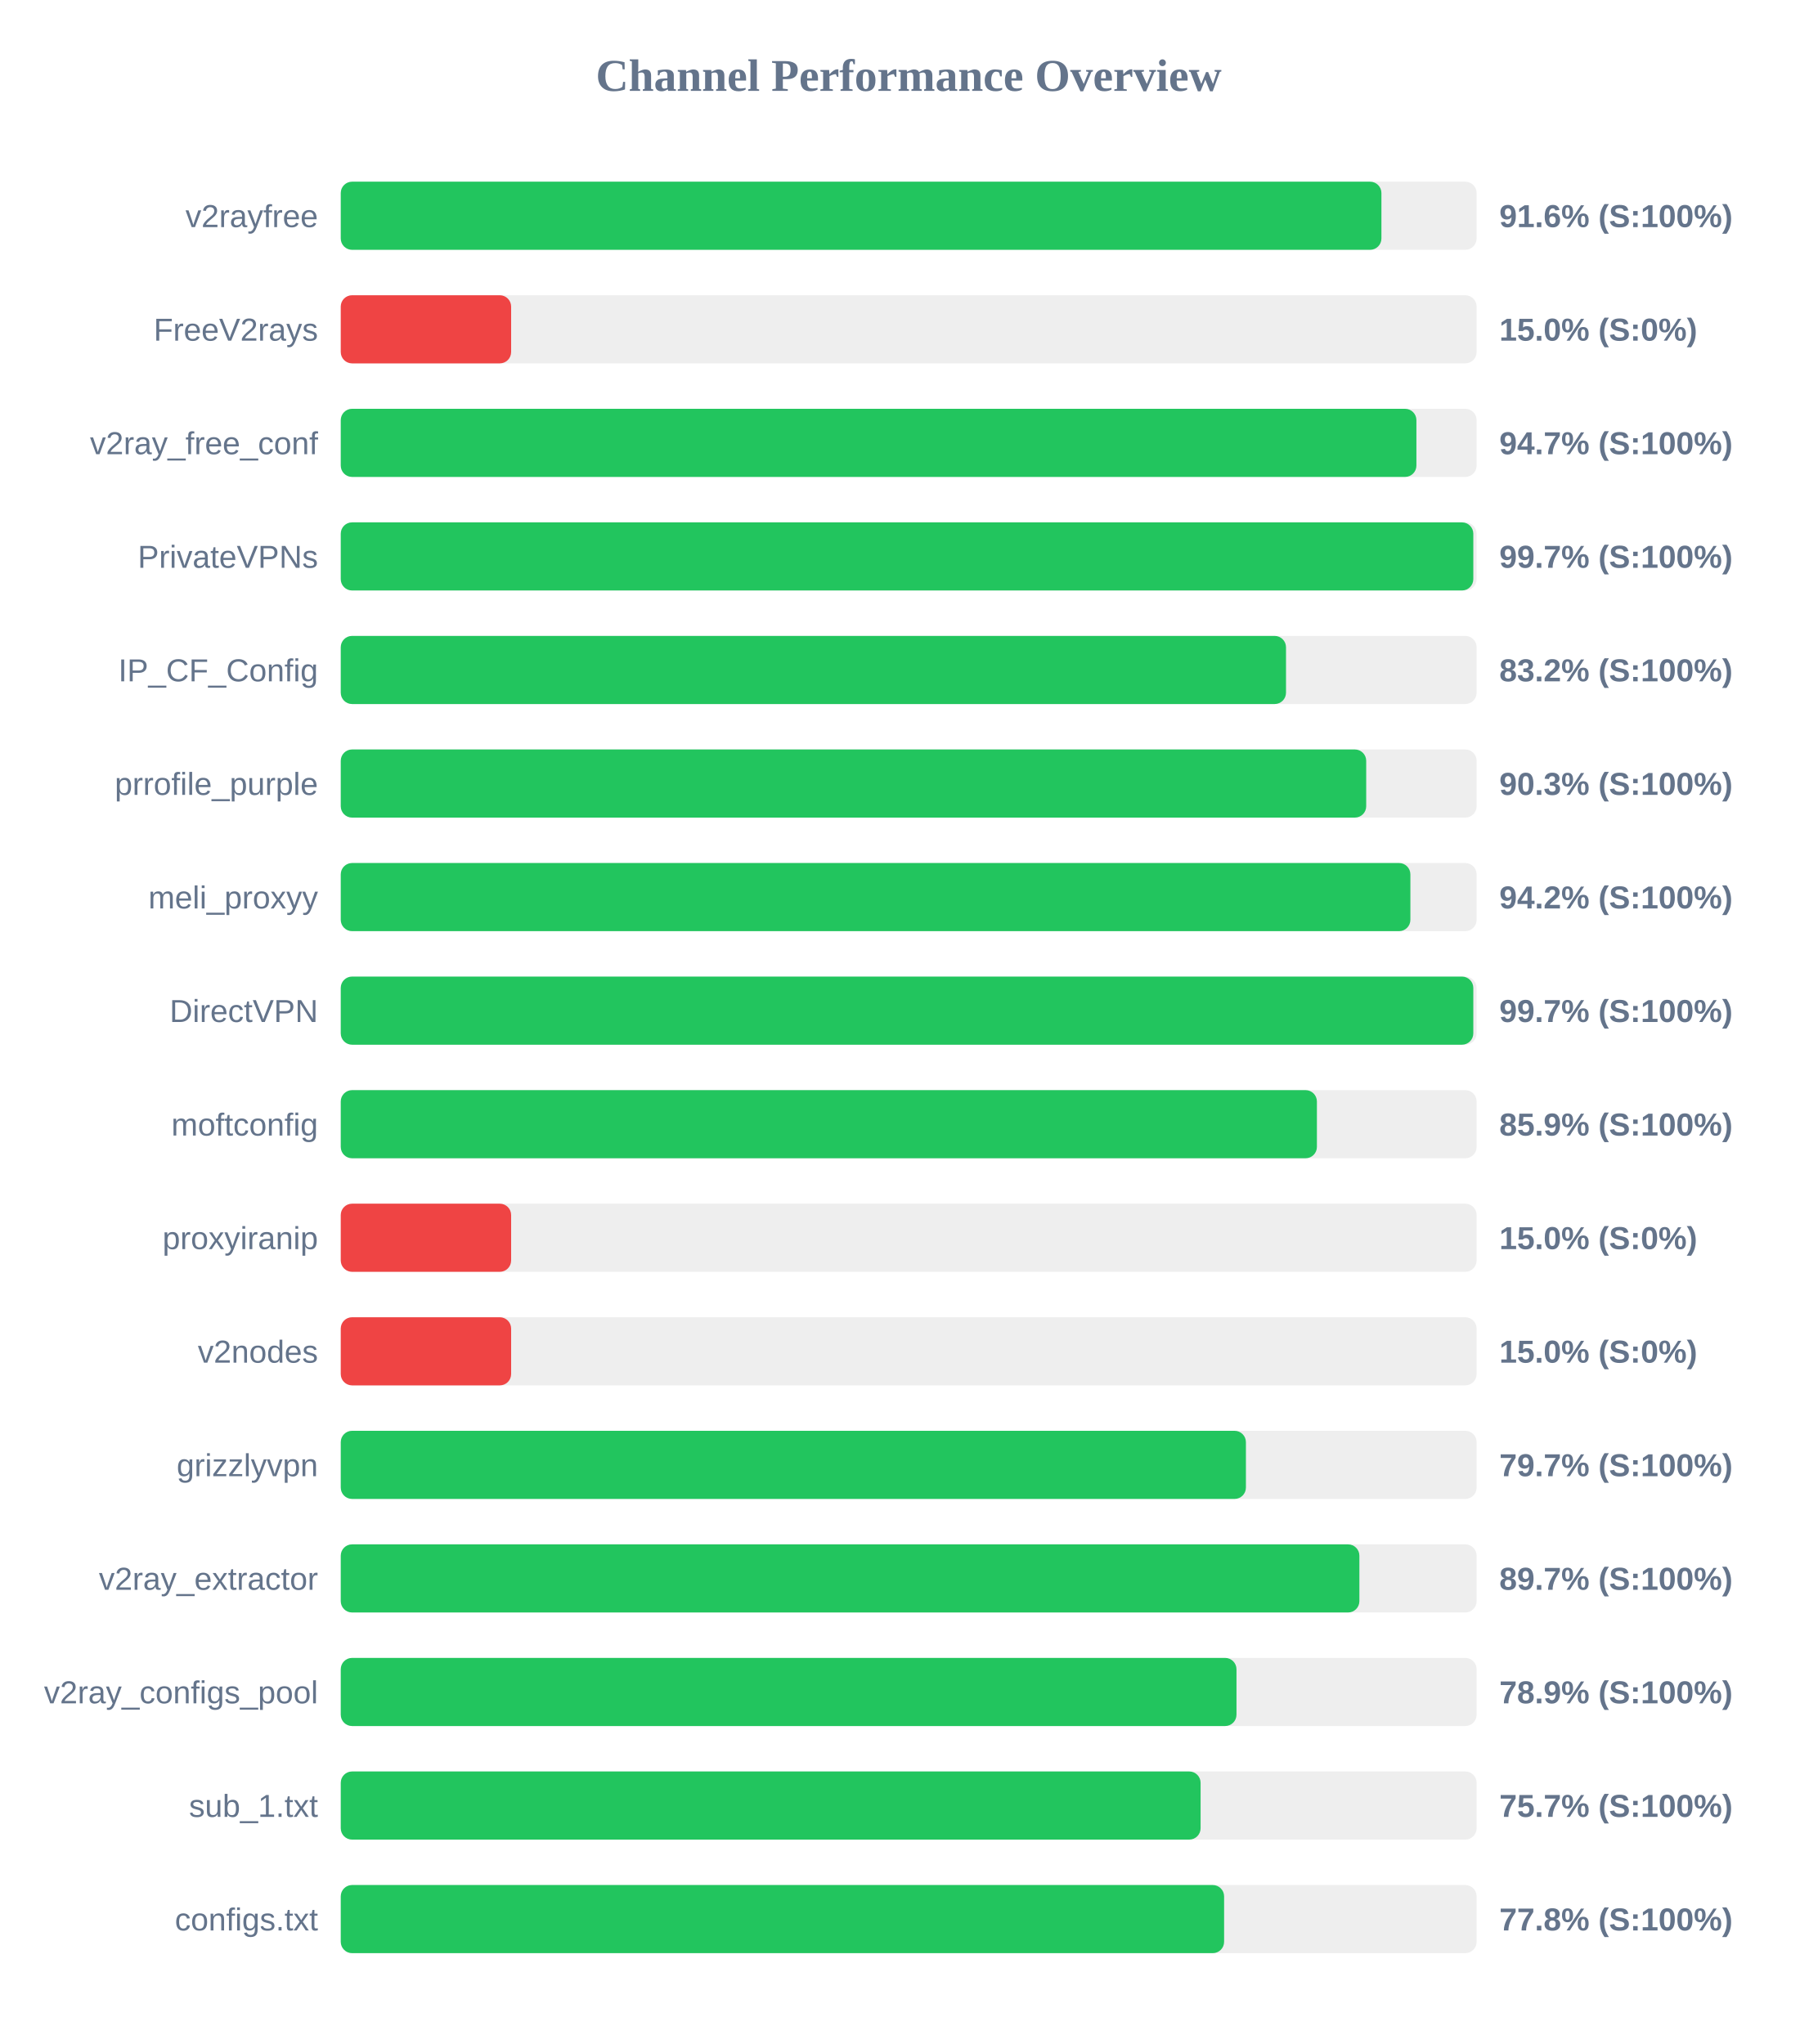
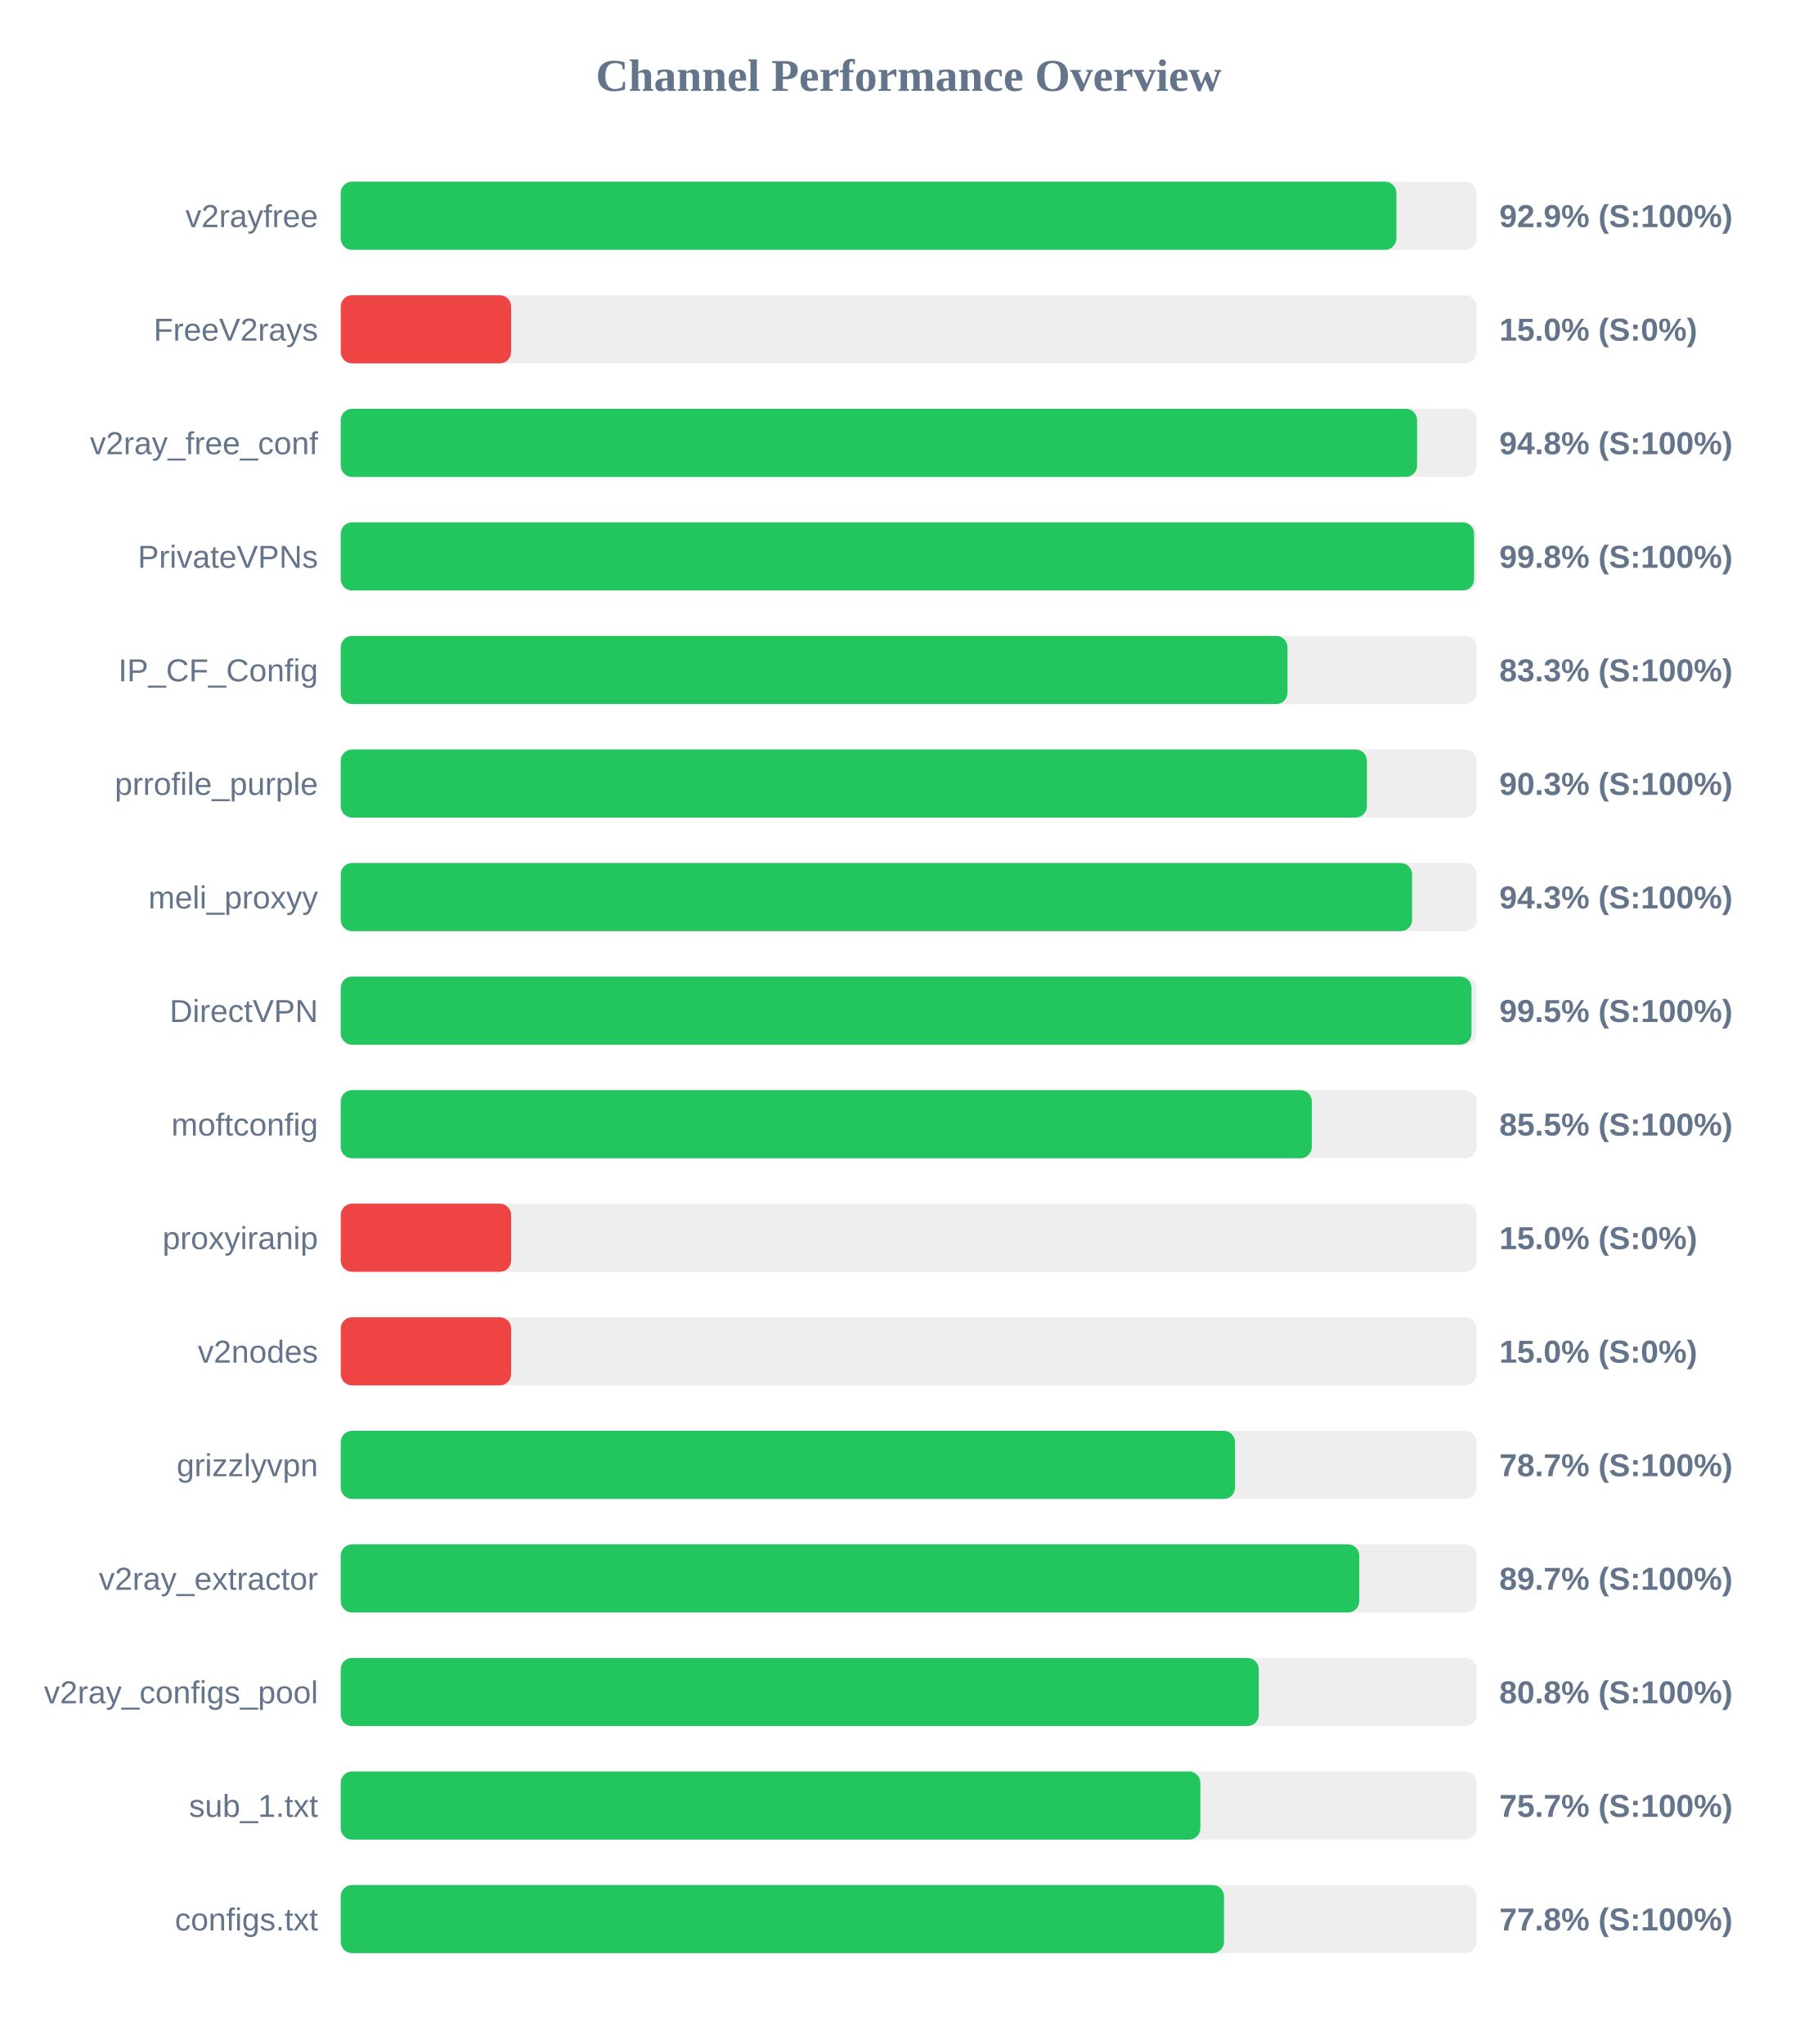
<svg xmlns="http://www.w3.org/2000/svg" width="800" height="900" version="1.1">
  <style>
        .row { font: 14px Arial; fill: #64748b; }
        .score { font: bold 14px Arial; fill: #64748b; }
    </style>
  <text x="400" y="40" text-anchor="middle" font-size="20px" font-weight="bold" fill="#64748b">Channel Performance Overview</text>
  <rect x="150" y="80" width="500" height="30" fill="#eee" rx="5" />
-   <rect x="150" y="80" width="458.1" height="30" fill="#22c55e" rx="5" />
+   <rect x="150" y="80" width="464.7" height="30" fill="#22c55e" rx="5" />
  <text x="140" y="100" text-anchor="end" class="row">v2rayfree</text>
-   <text x="660" y="100" text-anchor="start" class="score">91.6% (S:100%)</text>
+   <text x="660" y="100" text-anchor="start" class="score">92.9% (S:100%)</text>
  <rect x="150" y="130" width="500" height="30" fill="#eee" rx="5" />
  <rect x="150" y="130" width="75.0" height="30" fill="#ef4444" rx="5" />
  <text x="140" y="150" text-anchor="end" class="row">FreeV2rays</text>
  <text x="660" y="150" text-anchor="start" class="score">15.0% (S:0%)</text>
  <rect x="150" y="180" width="500" height="30" fill="#eee" rx="5" />
-   <rect x="150" y="180" width="473.5" height="30" fill="#22c55e" rx="5" />
+   <rect x="150" y="180" width="473.8" height="30" fill="#22c55e" rx="5" />
  <text x="140" y="200" text-anchor="end" class="row">v2ray_free_conf</text>
-   <text x="660" y="200" text-anchor="start" class="score">94.7% (S:100%)</text>
+   <text x="660" y="200" text-anchor="start" class="score">94.8% (S:100%)</text>
  <rect x="150" y="230" width="500" height="30" fill="#eee" rx="5" />
-   <rect x="150" y="230" width="498.55" height="30" fill="#22c55e" rx="5" />
+   <rect x="150" y="230" width="498.9" height="30" fill="#22c55e" rx="5" />
  <text x="140" y="250" text-anchor="end" class="row">PrivateVPNs</text>
-   <text x="660" y="250" text-anchor="start" class="score">99.7% (S:100%)</text>
+   <text x="660" y="250" text-anchor="start" class="score">99.8% (S:100%)</text>
  <rect x="150" y="280" width="500" height="30" fill="#eee" rx="5" />
-   <rect x="150" y="280" width="416.1" height="30" fill="#22c55e" rx="5" />
+   <rect x="150" y="280" width="416.75" height="30" fill="#22c55e" rx="5" />
  <text x="140" y="300" text-anchor="end" class="row">IP_CF_Config</text>
-   <text x="660" y="300" text-anchor="start" class="score">83.2% (S:100%)</text>
+   <text x="660" y="300" text-anchor="start" class="score">83.3% (S:100%)</text>
  <rect x="150" y="330" width="500" height="30" fill="#eee" rx="5" />
-   <rect x="150" y="330" width="451.4" height="30" fill="#22c55e" rx="5" />
+   <rect x="150" y="330" width="451.7" height="30" fill="#22c55e" rx="5" />
  <text x="140" y="350" text-anchor="end" class="row">prrofile_purple</text>
  <text x="660" y="350" text-anchor="start" class="score">90.3% (S:100%)</text>
  <rect x="150" y="380" width="500" height="30" fill="#eee" rx="5" />
-   <rect x="150" y="380" width="470.85" height="30" fill="#22c55e" rx="5" />
+   <rect x="150" y="380" width="471.6" height="30" fill="#22c55e" rx="5" />
  <text x="140" y="400" text-anchor="end" class="row">meli_proxyy</text>
-   <text x="660" y="400" text-anchor="start" class="score">94.2% (S:100%)</text>
+   <text x="660" y="400" text-anchor="start" class="score">94.3% (S:100%)</text>
  <rect x="150" y="430" width="500" height="30" fill="#eee" rx="5" />
-   <rect x="150" y="430" width="498.55" height="30" fill="#22c55e" rx="5" />
+   <rect x="150" y="430" width="497.75" height="30" fill="#22c55e" rx="5" />
  <text x="140" y="450" text-anchor="end" class="row">DirectVPN</text>
-   <text x="660" y="450" text-anchor="start" class="score">99.7% (S:100%)</text>
+   <text x="660" y="450" text-anchor="start" class="score">99.5% (S:100%)</text>
  <rect x="150" y="480" width="500" height="30" fill="#eee" rx="5" />
-   <rect x="150" y="480" width="429.7" height="30" fill="#22c55e" rx="5" />
+   <rect x="150" y="480" width="427.45" height="30" fill="#22c55e" rx="5" />
  <text x="140" y="500" text-anchor="end" class="row">moftconfig</text>
-   <text x="660" y="500" text-anchor="start" class="score">85.9% (S:100%)</text>
+   <text x="660" y="500" text-anchor="start" class="score">85.5% (S:100%)</text>
  <rect x="150" y="530" width="500" height="30" fill="#eee" rx="5" />
  <rect x="150" y="530" width="75.0" height="30" fill="#ef4444" rx="5" />
  <text x="140" y="550" text-anchor="end" class="row">proxyiranip</text>
  <text x="660" y="550" text-anchor="start" class="score">15.0% (S:0%)</text>
  <rect x="150" y="580" width="500" height="30" fill="#eee" rx="5" />
  <rect x="150" y="580" width="75.0" height="30" fill="#ef4444" rx="5" />
  <text x="140" y="600" text-anchor="end" class="row">v2nodes</text>
  <text x="660" y="600" text-anchor="start" class="score">15.0% (S:0%)</text>
  <rect x="150" y="630" width="500" height="30" fill="#eee" rx="5" />
-   <rect x="150" y="630" width="398.45" height="30" fill="#22c55e" rx="5" />
+   <rect x="150" y="630" width="393.65" height="30" fill="#22c55e" rx="5" />
  <text x="140" y="650" text-anchor="end" class="row">grizzlyvpn</text>
-   <text x="660" y="650" text-anchor="start" class="score">79.7% (S:100%)</text>
+   <text x="660" y="650" text-anchor="start" class="score">78.7% (S:100%)</text>
  <rect x="150" y="680" width="500" height="30" fill="#eee" rx="5" />
-   <rect x="150" y="680" width="448.4" height="30" fill="#22c55e" rx="5" />
+   <rect x="150" y="680" width="448.35" height="30" fill="#22c55e" rx="5" />
  <text x="140" y="700" text-anchor="end" class="row">v2ray_extractor</text>
  <text x="660" y="700" text-anchor="start" class="score">89.7% (S:100%)</text>
  <rect x="150" y="730" width="500" height="30" fill="#eee" rx="5" />
-   <rect x="150" y="730" width="394.3" height="30" fill="#22c55e" rx="5" />
+   <rect x="150" y="730" width="404.1" height="30" fill="#22c55e" rx="5" />
  <text x="140" y="750" text-anchor="end" class="row">v2ray_configs_pool</text>
-   <text x="660" y="750" text-anchor="start" class="score">78.9% (S:100%)</text>
+   <text x="660" y="750" text-anchor="start" class="score">80.8% (S:100%)</text>
  <rect x="150" y="780" width="500" height="30" fill="#eee" rx="5" />
-   <rect x="150" y="780" width="378.5" height="30" fill="#22c55e" rx="5" />
+   <rect x="150" y="780" width="378.4" height="30" fill="#22c55e" rx="5" />
  <text x="140" y="800" text-anchor="end" class="row">sub_1.txt</text>
  <text x="660" y="800" text-anchor="start" class="score">75.7% (S:100%)</text>
  <rect x="150" y="830" width="500" height="30" fill="#eee" rx="5" />
-   <rect x="150" y="830" width="388.85" height="30" fill="#22c55e" rx="5" />
+   <rect x="150" y="830" width="388.8" height="30" fill="#22c55e" rx="5" />
  <text x="140" y="850" text-anchor="end" class="row">configs.txt</text>
  <text x="660" y="850" text-anchor="start" class="score">77.8% (S:100%)</text>
</svg>
